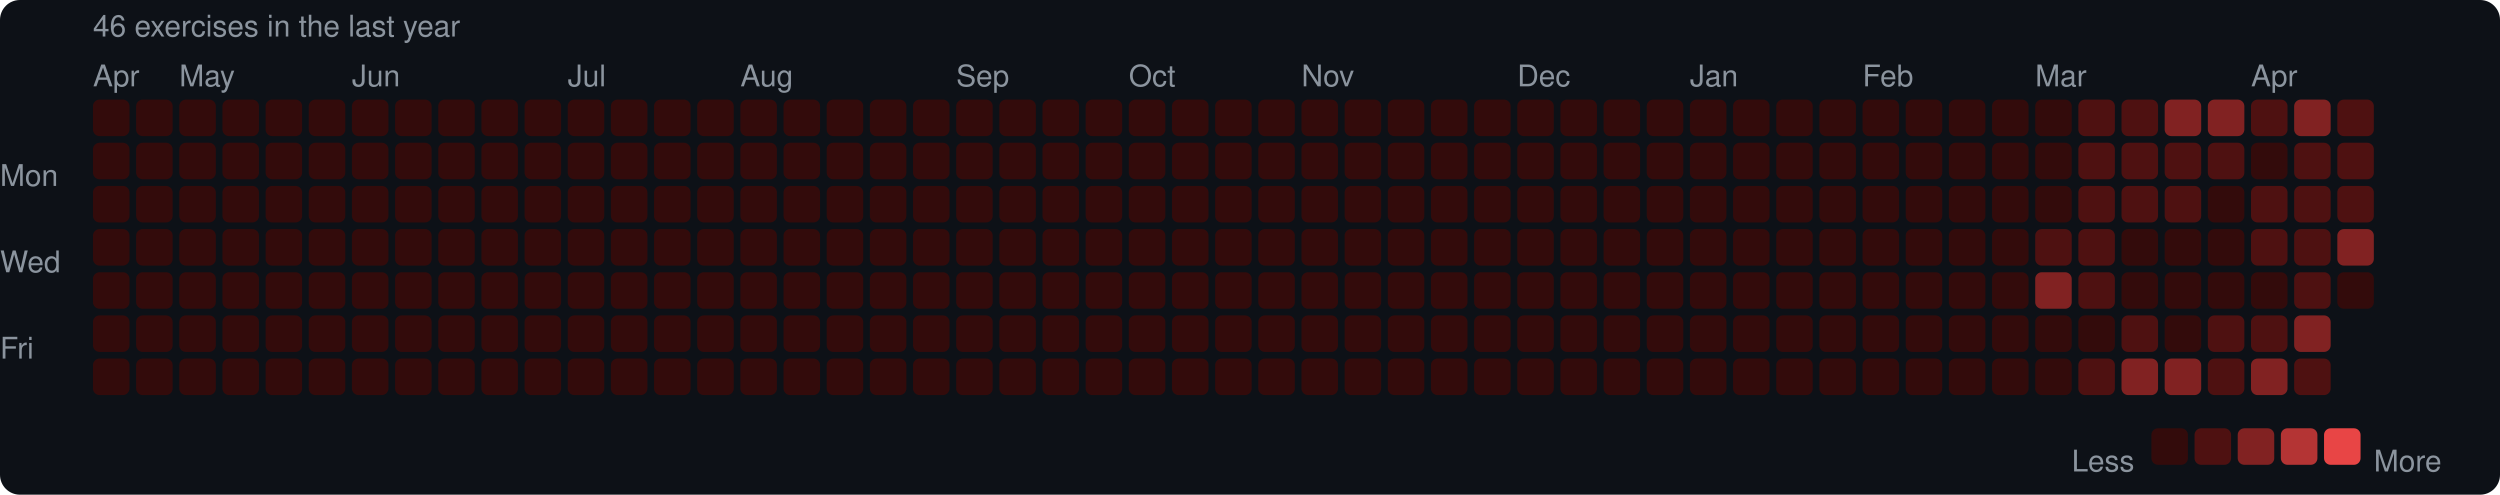
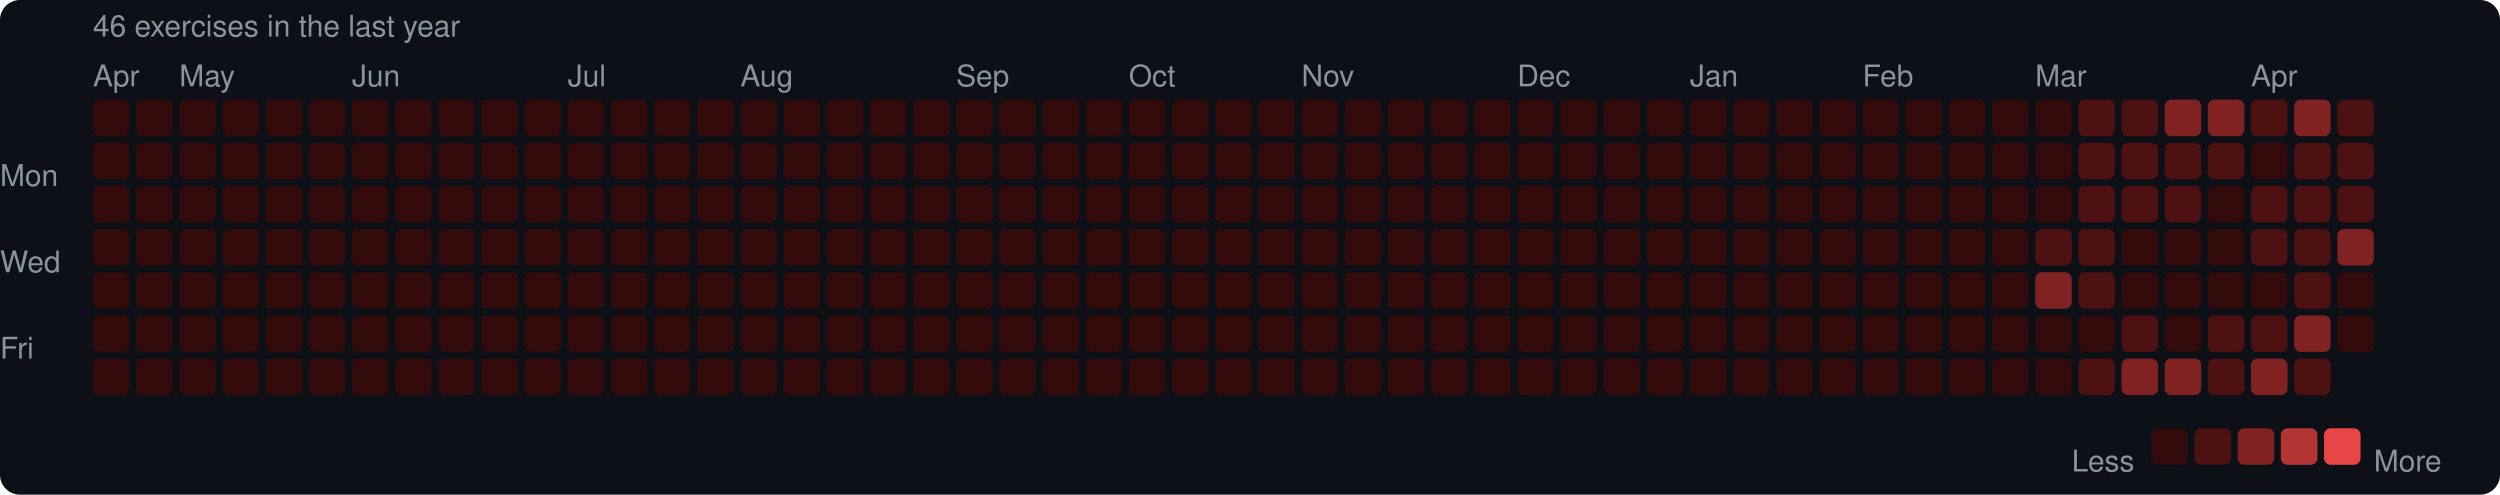
<svg xmlns="http://www.w3.org/2000/svg" width="753" height="149" viewBox="0 0 753 149">
  <rect width="753" height="149" rx="6" fill="#0d1117" />
  <style>text { font-family: -apple-system, BlinkMacSystemFont, "Segoe UI", Helvetica, Arial, sans-serif; fill: #8b949e; font-size: 9px; }</style>
  <text x="28" y="11" font-size="9">46 exercises in the last year</text>
  <text x="28" y="26">Apr</text>
  <text x="54" y="26">May</text>
  <text x="106" y="26">Jun</text>
  <text x="171" y="26">Jul</text>
  <text x="223" y="26">Aug</text>
  <text x="288" y="26">Sep</text>
  <text x="340" y="26">Oct</text>
  <text x="392" y="26">Nov</text>
  <text x="457" y="26">Dec</text>
  <text x="509" y="26">Jan</text>
  <text x="561" y="26">Feb</text>
  <text x="613" y="26">Mar</text>
  <text x="678" y="26">Apr</text>
  <text x="0" y="53" dominant-baseline="middle">Mon</text>
  <text x="0" y="79" dominant-baseline="middle">Wed</text>
  <text x="0" y="105" dominant-baseline="middle">Fri</text>
  <rect x="28" y="30" width="11" height="11" rx="2" fill="#330b0b" />
  <rect x="28" y="43" width="11" height="11" rx="2" fill="#330b0b" />
  <rect x="28" y="56" width="11" height="11" rx="2" fill="#330b0b" />
  <rect x="28" y="69" width="11" height="11" rx="2" fill="#330b0b" />
  <rect x="28" y="82" width="11" height="11" rx="2" fill="#330b0b" />
  <rect x="28" y="95" width="11" height="11" rx="2" fill="#330b0b" />
  <rect x="28" y="108" width="11" height="11" rx="2" fill="#330b0b" />
  <rect x="41" y="30" width="11" height="11" rx="2" fill="#330b0b" />
  <rect x="41" y="43" width="11" height="11" rx="2" fill="#330b0b" />
  <rect x="41" y="56" width="11" height="11" rx="2" fill="#330b0b" />
  <rect x="41" y="69" width="11" height="11" rx="2" fill="#330b0b" />
  <rect x="41" y="82" width="11" height="11" rx="2" fill="#330b0b" />
  <rect x="41" y="95" width="11" height="11" rx="2" fill="#330b0b" />
  <rect x="41" y="108" width="11" height="11" rx="2" fill="#330b0b" />
  <rect x="54" y="30" width="11" height="11" rx="2" fill="#330b0b" />
  <rect x="54" y="43" width="11" height="11" rx="2" fill="#330b0b" />
  <rect x="54" y="56" width="11" height="11" rx="2" fill="#330b0b" />
  <rect x="54" y="69" width="11" height="11" rx="2" fill="#330b0b" />
  <rect x="54" y="82" width="11" height="11" rx="2" fill="#330b0b" />
  <rect x="54" y="95" width="11" height="11" rx="2" fill="#330b0b" />
  <rect x="54" y="108" width="11" height="11" rx="2" fill="#330b0b" />
  <rect x="67" y="30" width="11" height="11" rx="2" fill="#330b0b" />
  <rect x="67" y="43" width="11" height="11" rx="2" fill="#330b0b" />
  <rect x="67" y="56" width="11" height="11" rx="2" fill="#330b0b" />
  <rect x="67" y="69" width="11" height="11" rx="2" fill="#330b0b" />
  <rect x="67" y="82" width="11" height="11" rx="2" fill="#330b0b" />
  <rect x="67" y="95" width="11" height="11" rx="2" fill="#330b0b" />
  <rect x="67" y="108" width="11" height="11" rx="2" fill="#330b0b" />
  <rect x="80" y="30" width="11" height="11" rx="2" fill="#330b0b" />
  <rect x="80" y="43" width="11" height="11" rx="2" fill="#330b0b" />
  <rect x="80" y="56" width="11" height="11" rx="2" fill="#330b0b" />
  <rect x="80" y="69" width="11" height="11" rx="2" fill="#330b0b" />
  <rect x="80" y="82" width="11" height="11" rx="2" fill="#330b0b" />
  <rect x="80" y="95" width="11" height="11" rx="2" fill="#330b0b" />
  <rect x="80" y="108" width="11" height="11" rx="2" fill="#330b0b" />
  <rect x="93" y="30" width="11" height="11" rx="2" fill="#330b0b" />
  <rect x="93" y="43" width="11" height="11" rx="2" fill="#330b0b" />
  <rect x="93" y="56" width="11" height="11" rx="2" fill="#330b0b" />
  <rect x="93" y="69" width="11" height="11" rx="2" fill="#330b0b" />
  <rect x="93" y="82" width="11" height="11" rx="2" fill="#330b0b" />
  <rect x="93" y="95" width="11" height="11" rx="2" fill="#330b0b" />
  <rect x="93" y="108" width="11" height="11" rx="2" fill="#330b0b" />
  <rect x="106" y="30" width="11" height="11" rx="2" fill="#330b0b" />
  <rect x="106" y="43" width="11" height="11" rx="2" fill="#330b0b" />
  <rect x="106" y="56" width="11" height="11" rx="2" fill="#330b0b" />
  <rect x="106" y="69" width="11" height="11" rx="2" fill="#330b0b" />
  <rect x="106" y="82" width="11" height="11" rx="2" fill="#330b0b" />
  <rect x="106" y="95" width="11" height="11" rx="2" fill="#330b0b" />
  <rect x="106" y="108" width="11" height="11" rx="2" fill="#330b0b" />
  <rect x="119" y="30" width="11" height="11" rx="2" fill="#330b0b" />
  <rect x="119" y="43" width="11" height="11" rx="2" fill="#330b0b" />
  <rect x="119" y="56" width="11" height="11" rx="2" fill="#330b0b" />
  <rect x="119" y="69" width="11" height="11" rx="2" fill="#330b0b" />
  <rect x="119" y="82" width="11" height="11" rx="2" fill="#330b0b" />
  <rect x="119" y="95" width="11" height="11" rx="2" fill="#330b0b" />
  <rect x="119" y="108" width="11" height="11" rx="2" fill="#330b0b" />
  <rect x="132" y="30" width="11" height="11" rx="2" fill="#330b0b" />
  <rect x="132" y="43" width="11" height="11" rx="2" fill="#330b0b" />
  <rect x="132" y="56" width="11" height="11" rx="2" fill="#330b0b" />
  <rect x="132" y="69" width="11" height="11" rx="2" fill="#330b0b" />
  <rect x="132" y="82" width="11" height="11" rx="2" fill="#330b0b" />
  <rect x="132" y="95" width="11" height="11" rx="2" fill="#330b0b" />
  <rect x="132" y="108" width="11" height="11" rx="2" fill="#330b0b" />
  <rect x="145" y="30" width="11" height="11" rx="2" fill="#330b0b" />
  <rect x="145" y="43" width="11" height="11" rx="2" fill="#330b0b" />
  <rect x="145" y="56" width="11" height="11" rx="2" fill="#330b0b" />
  <rect x="145" y="69" width="11" height="11" rx="2" fill="#330b0b" />
  <rect x="145" y="82" width="11" height="11" rx="2" fill="#330b0b" />
  <rect x="145" y="95" width="11" height="11" rx="2" fill="#330b0b" />
  <rect x="145" y="108" width="11" height="11" rx="2" fill="#330b0b" />
  <rect x="158" y="30" width="11" height="11" rx="2" fill="#330b0b" />
  <rect x="158" y="43" width="11" height="11" rx="2" fill="#330b0b" />
  <rect x="158" y="56" width="11" height="11" rx="2" fill="#330b0b" />
  <rect x="158" y="69" width="11" height="11" rx="2" fill="#330b0b" />
  <rect x="158" y="82" width="11" height="11" rx="2" fill="#330b0b" />
  <rect x="158" y="95" width="11" height="11" rx="2" fill="#330b0b" />
  <rect x="158" y="108" width="11" height="11" rx="2" fill="#330b0b" />
  <rect x="171" y="30" width="11" height="11" rx="2" fill="#330b0b" />
  <rect x="171" y="43" width="11" height="11" rx="2" fill="#330b0b" />
  <rect x="171" y="56" width="11" height="11" rx="2" fill="#330b0b" />
  <rect x="171" y="69" width="11" height="11" rx="2" fill="#330b0b" />
  <rect x="171" y="82" width="11" height="11" rx="2" fill="#330b0b" />
  <rect x="171" y="95" width="11" height="11" rx="2" fill="#330b0b" />
  <rect x="171" y="108" width="11" height="11" rx="2" fill="#330b0b" />
  <rect x="184" y="30" width="11" height="11" rx="2" fill="#330b0b" />
  <rect x="184" y="43" width="11" height="11" rx="2" fill="#330b0b" />
  <rect x="184" y="56" width="11" height="11" rx="2" fill="#330b0b" />
  <rect x="184" y="69" width="11" height="11" rx="2" fill="#330b0b" />
  <rect x="184" y="82" width="11" height="11" rx="2" fill="#330b0b" />
  <rect x="184" y="95" width="11" height="11" rx="2" fill="#330b0b" />
  <rect x="184" y="108" width="11" height="11" rx="2" fill="#330b0b" />
  <rect x="197" y="30" width="11" height="11" rx="2" fill="#330b0b" />
  <rect x="197" y="43" width="11" height="11" rx="2" fill="#330b0b" />
  <rect x="197" y="56" width="11" height="11" rx="2" fill="#330b0b" />
  <rect x="197" y="69" width="11" height="11" rx="2" fill="#330b0b" />
  <rect x="197" y="82" width="11" height="11" rx="2" fill="#330b0b" />
  <rect x="197" y="95" width="11" height="11" rx="2" fill="#330b0b" />
  <rect x="197" y="108" width="11" height="11" rx="2" fill="#330b0b" />
  <rect x="210" y="30" width="11" height="11" rx="2" fill="#330b0b" />
  <rect x="210" y="43" width="11" height="11" rx="2" fill="#330b0b" />
  <rect x="210" y="56" width="11" height="11" rx="2" fill="#330b0b" />
  <rect x="210" y="69" width="11" height="11" rx="2" fill="#330b0b" />
  <rect x="210" y="82" width="11" height="11" rx="2" fill="#330b0b" />
  <rect x="210" y="95" width="11" height="11" rx="2" fill="#330b0b" />
  <rect x="210" y="108" width="11" height="11" rx="2" fill="#330b0b" />
  <rect x="223" y="30" width="11" height="11" rx="2" fill="#330b0b" />
  <rect x="223" y="43" width="11" height="11" rx="2" fill="#330b0b" />
  <rect x="223" y="56" width="11" height="11" rx="2" fill="#330b0b" />
  <rect x="223" y="69" width="11" height="11" rx="2" fill="#330b0b" />
  <rect x="223" y="82" width="11" height="11" rx="2" fill="#330b0b" />
  <rect x="223" y="95" width="11" height="11" rx="2" fill="#330b0b" />
  <rect x="223" y="108" width="11" height="11" rx="2" fill="#330b0b" />
  <rect x="236" y="30" width="11" height="11" rx="2" fill="#330b0b" />
  <rect x="236" y="43" width="11" height="11" rx="2" fill="#330b0b" />
  <rect x="236" y="56" width="11" height="11" rx="2" fill="#330b0b" />
  <rect x="236" y="69" width="11" height="11" rx="2" fill="#330b0b" />
  <rect x="236" y="82" width="11" height="11" rx="2" fill="#330b0b" />
  <rect x="236" y="95" width="11" height="11" rx="2" fill="#330b0b" />
  <rect x="236" y="108" width="11" height="11" rx="2" fill="#330b0b" />
  <rect x="249" y="30" width="11" height="11" rx="2" fill="#330b0b" />
  <rect x="249" y="43" width="11" height="11" rx="2" fill="#330b0b" />
  <rect x="249" y="56" width="11" height="11" rx="2" fill="#330b0b" />
  <rect x="249" y="69" width="11" height="11" rx="2" fill="#330b0b" />
  <rect x="249" y="82" width="11" height="11" rx="2" fill="#330b0b" />
  <rect x="249" y="95" width="11" height="11" rx="2" fill="#330b0b" />
  <rect x="249" y="108" width="11" height="11" rx="2" fill="#330b0b" />
  <rect x="262" y="30" width="11" height="11" rx="2" fill="#330b0b" />
  <rect x="262" y="43" width="11" height="11" rx="2" fill="#330b0b" />
  <rect x="262" y="56" width="11" height="11" rx="2" fill="#330b0b" />
  <rect x="262" y="69" width="11" height="11" rx="2" fill="#330b0b" />
  <rect x="262" y="82" width="11" height="11" rx="2" fill="#330b0b" />
  <rect x="262" y="95" width="11" height="11" rx="2" fill="#330b0b" />
  <rect x="262" y="108" width="11" height="11" rx="2" fill="#330b0b" />
  <rect x="275" y="30" width="11" height="11" rx="2" fill="#330b0b" />
  <rect x="275" y="43" width="11" height="11" rx="2" fill="#330b0b" />
  <rect x="275" y="56" width="11" height="11" rx="2" fill="#330b0b" />
  <rect x="275" y="69" width="11" height="11" rx="2" fill="#330b0b" />
  <rect x="275" y="82" width="11" height="11" rx="2" fill="#330b0b" />
  <rect x="275" y="95" width="11" height="11" rx="2" fill="#330b0b" />
  <rect x="275" y="108" width="11" height="11" rx="2" fill="#330b0b" />
  <rect x="288" y="30" width="11" height="11" rx="2" fill="#330b0b" />
  <rect x="288" y="43" width="11" height="11" rx="2" fill="#330b0b" />
  <rect x="288" y="56" width="11" height="11" rx="2" fill="#330b0b" />
  <rect x="288" y="69" width="11" height="11" rx="2" fill="#330b0b" />
  <rect x="288" y="82" width="11" height="11" rx="2" fill="#330b0b" />
  <rect x="288" y="95" width="11" height="11" rx="2" fill="#330b0b" />
  <rect x="288" y="108" width="11" height="11" rx="2" fill="#330b0b" />
  <rect x="301" y="30" width="11" height="11" rx="2" fill="#330b0b" />
  <rect x="301" y="43" width="11" height="11" rx="2" fill="#330b0b" />
  <rect x="301" y="56" width="11" height="11" rx="2" fill="#330b0b" />
  <rect x="301" y="69" width="11" height="11" rx="2" fill="#330b0b" />
  <rect x="301" y="82" width="11" height="11" rx="2" fill="#330b0b" />
  <rect x="301" y="95" width="11" height="11" rx="2" fill="#330b0b" />
  <rect x="301" y="108" width="11" height="11" rx="2" fill="#330b0b" />
  <rect x="314" y="30" width="11" height="11" rx="2" fill="#330b0b" />
  <rect x="314" y="43" width="11" height="11" rx="2" fill="#330b0b" />
  <rect x="314" y="56" width="11" height="11" rx="2" fill="#330b0b" />
  <rect x="314" y="69" width="11" height="11" rx="2" fill="#330b0b" />
  <rect x="314" y="82" width="11" height="11" rx="2" fill="#330b0b" />
  <rect x="314" y="95" width="11" height="11" rx="2" fill="#330b0b" />
  <rect x="314" y="108" width="11" height="11" rx="2" fill="#330b0b" />
  <rect x="327" y="30" width="11" height="11" rx="2" fill="#330b0b" />
  <rect x="327" y="43" width="11" height="11" rx="2" fill="#330b0b" />
  <rect x="327" y="56" width="11" height="11" rx="2" fill="#330b0b" />
  <rect x="327" y="69" width="11" height="11" rx="2" fill="#330b0b" />
  <rect x="327" y="82" width="11" height="11" rx="2" fill="#330b0b" />
  <rect x="327" y="95" width="11" height="11" rx="2" fill="#330b0b" />
  <rect x="327" y="108" width="11" height="11" rx="2" fill="#330b0b" />
  <rect x="340" y="30" width="11" height="11" rx="2" fill="#330b0b" />
  <rect x="340" y="43" width="11" height="11" rx="2" fill="#330b0b" />
  <rect x="340" y="56" width="11" height="11" rx="2" fill="#330b0b" />
  <rect x="340" y="69" width="11" height="11" rx="2" fill="#330b0b" />
  <rect x="340" y="82" width="11" height="11" rx="2" fill="#330b0b" />
  <rect x="340" y="95" width="11" height="11" rx="2" fill="#330b0b" />
  <rect x="340" y="108" width="11" height="11" rx="2" fill="#330b0b" />
  <rect x="353" y="30" width="11" height="11" rx="2" fill="#330b0b" />
  <rect x="353" y="43" width="11" height="11" rx="2" fill="#330b0b" />
  <rect x="353" y="56" width="11" height="11" rx="2" fill="#330b0b" />
  <rect x="353" y="69" width="11" height="11" rx="2" fill="#330b0b" />
  <rect x="353" y="82" width="11" height="11" rx="2" fill="#330b0b" />
  <rect x="353" y="95" width="11" height="11" rx="2" fill="#330b0b" />
  <rect x="353" y="108" width="11" height="11" rx="2" fill="#330b0b" />
  <rect x="366" y="30" width="11" height="11" rx="2" fill="#330b0b" />
  <rect x="366" y="43" width="11" height="11" rx="2" fill="#330b0b" />
  <rect x="366" y="56" width="11" height="11" rx="2" fill="#330b0b" />
  <rect x="366" y="69" width="11" height="11" rx="2" fill="#330b0b" />
  <rect x="366" y="82" width="11" height="11" rx="2" fill="#330b0b" />
  <rect x="366" y="95" width="11" height="11" rx="2" fill="#330b0b" />
  <rect x="366" y="108" width="11" height="11" rx="2" fill="#330b0b" />
  <rect x="379" y="30" width="11" height="11" rx="2" fill="#330b0b" />
  <rect x="379" y="43" width="11" height="11" rx="2" fill="#330b0b" />
  <rect x="379" y="56" width="11" height="11" rx="2" fill="#330b0b" />
  <rect x="379" y="69" width="11" height="11" rx="2" fill="#330b0b" />
  <rect x="379" y="82" width="11" height="11" rx="2" fill="#330b0b" />
  <rect x="379" y="95" width="11" height="11" rx="2" fill="#330b0b" />
  <rect x="379" y="108" width="11" height="11" rx="2" fill="#330b0b" />
  <rect x="392" y="30" width="11" height="11" rx="2" fill="#330b0b" />
  <rect x="392" y="43" width="11" height="11" rx="2" fill="#330b0b" />
  <rect x="392" y="56" width="11" height="11" rx="2" fill="#330b0b" />
  <rect x="392" y="69" width="11" height="11" rx="2" fill="#330b0b" />
  <rect x="392" y="82" width="11" height="11" rx="2" fill="#330b0b" />
  <rect x="392" y="95" width="11" height="11" rx="2" fill="#330b0b" />
  <rect x="392" y="108" width="11" height="11" rx="2" fill="#330b0b" />
  <rect x="405" y="30" width="11" height="11" rx="2" fill="#330b0b" />
  <rect x="405" y="43" width="11" height="11" rx="2" fill="#330b0b" />
  <rect x="405" y="56" width="11" height="11" rx="2" fill="#330b0b" />
  <rect x="405" y="69" width="11" height="11" rx="2" fill="#330b0b" />
  <rect x="405" y="82" width="11" height="11" rx="2" fill="#330b0b" />
  <rect x="405" y="95" width="11" height="11" rx="2" fill="#330b0b" />
  <rect x="405" y="108" width="11" height="11" rx="2" fill="#330b0b" />
  <rect x="418" y="30" width="11" height="11" rx="2" fill="#330b0b" />
  <rect x="418" y="43" width="11" height="11" rx="2" fill="#330b0b" />
  <rect x="418" y="56" width="11" height="11" rx="2" fill="#330b0b" />
  <rect x="418" y="69" width="11" height="11" rx="2" fill="#330b0b" />
  <rect x="418" y="82" width="11" height="11" rx="2" fill="#330b0b" />
  <rect x="418" y="95" width="11" height="11" rx="2" fill="#330b0b" />
  <rect x="418" y="108" width="11" height="11" rx="2" fill="#330b0b" />
  <rect x="431" y="30" width="11" height="11" rx="2" fill="#330b0b" />
  <rect x="431" y="43" width="11" height="11" rx="2" fill="#330b0b" />
  <rect x="431" y="56" width="11" height="11" rx="2" fill="#330b0b" />
  <rect x="431" y="69" width="11" height="11" rx="2" fill="#330b0b" />
  <rect x="431" y="82" width="11" height="11" rx="2" fill="#330b0b" />
  <rect x="431" y="95" width="11" height="11" rx="2" fill="#330b0b" />
  <rect x="431" y="108" width="11" height="11" rx="2" fill="#330b0b" />
  <rect x="444" y="30" width="11" height="11" rx="2" fill="#330b0b" />
  <rect x="444" y="43" width="11" height="11" rx="2" fill="#330b0b" />
  <rect x="444" y="56" width="11" height="11" rx="2" fill="#330b0b" />
  <rect x="444" y="69" width="11" height="11" rx="2" fill="#330b0b" />
  <rect x="444" y="82" width="11" height="11" rx="2" fill="#330b0b" />
  <rect x="444" y="95" width="11" height="11" rx="2" fill="#330b0b" />
  <rect x="444" y="108" width="11" height="11" rx="2" fill="#330b0b" />
  <rect x="457" y="30" width="11" height="11" rx="2" fill="#330b0b" />
  <rect x="457" y="43" width="11" height="11" rx="2" fill="#330b0b" />
  <rect x="457" y="56" width="11" height="11" rx="2" fill="#330b0b" />
  <rect x="457" y="69" width="11" height="11" rx="2" fill="#330b0b" />
  <rect x="457" y="82" width="11" height="11" rx="2" fill="#330b0b" />
  <rect x="457" y="95" width="11" height="11" rx="2" fill="#330b0b" />
  <rect x="457" y="108" width="11" height="11" rx="2" fill="#330b0b" />
  <rect x="470" y="30" width="11" height="11" rx="2" fill="#330b0b" />
  <rect x="470" y="43" width="11" height="11" rx="2" fill="#330b0b" />
  <rect x="470" y="56" width="11" height="11" rx="2" fill="#330b0b" />
  <rect x="470" y="69" width="11" height="11" rx="2" fill="#330b0b" />
  <rect x="470" y="82" width="11" height="11" rx="2" fill="#330b0b" />
  <rect x="470" y="95" width="11" height="11" rx="2" fill="#330b0b" />
  <rect x="470" y="108" width="11" height="11" rx="2" fill="#330b0b" />
  <rect x="483" y="30" width="11" height="11" rx="2" fill="#330b0b" />
  <rect x="483" y="43" width="11" height="11" rx="2" fill="#330b0b" />
  <rect x="483" y="56" width="11" height="11" rx="2" fill="#330b0b" />
  <rect x="483" y="69" width="11" height="11" rx="2" fill="#330b0b" />
  <rect x="483" y="82" width="11" height="11" rx="2" fill="#330b0b" />
  <rect x="483" y="95" width="11" height="11" rx="2" fill="#330b0b" />
  <rect x="483" y="108" width="11" height="11" rx="2" fill="#330b0b" />
  <rect x="496" y="30" width="11" height="11" rx="2" fill="#330b0b" />
  <rect x="496" y="43" width="11" height="11" rx="2" fill="#330b0b" />
  <rect x="496" y="56" width="11" height="11" rx="2" fill="#330b0b" />
  <rect x="496" y="69" width="11" height="11" rx="2" fill="#330b0b" />
  <rect x="496" y="82" width="11" height="11" rx="2" fill="#330b0b" />
  <rect x="496" y="95" width="11" height="11" rx="2" fill="#330b0b" />
  <rect x="496" y="108" width="11" height="11" rx="2" fill="#330b0b" />
  <rect x="509" y="30" width="11" height="11" rx="2" fill="#330b0b" />
  <rect x="509" y="43" width="11" height="11" rx="2" fill="#330b0b" />
  <rect x="509" y="56" width="11" height="11" rx="2" fill="#330b0b" />
  <rect x="509" y="69" width="11" height="11" rx="2" fill="#330b0b" />
  <rect x="509" y="82" width="11" height="11" rx="2" fill="#330b0b" />
  <rect x="509" y="95" width="11" height="11" rx="2" fill="#330b0b" />
  <rect x="509" y="108" width="11" height="11" rx="2" fill="#330b0b" />
  <rect x="522" y="30" width="11" height="11" rx="2" fill="#330b0b" />
  <rect x="522" y="43" width="11" height="11" rx="2" fill="#330b0b" />
  <rect x="522" y="56" width="11" height="11" rx="2" fill="#330b0b" />
  <rect x="522" y="69" width="11" height="11" rx="2" fill="#330b0b" />
  <rect x="522" y="82" width="11" height="11" rx="2" fill="#330b0b" />
  <rect x="522" y="95" width="11" height="11" rx="2" fill="#330b0b" />
  <rect x="522" y="108" width="11" height="11" rx="2" fill="#330b0b" />
  <rect x="535" y="30" width="11" height="11" rx="2" fill="#330b0b" />
  <rect x="535" y="43" width="11" height="11" rx="2" fill="#330b0b" />
  <rect x="535" y="56" width="11" height="11" rx="2" fill="#330b0b" />
  <rect x="535" y="69" width="11" height="11" rx="2" fill="#330b0b" />
  <rect x="535" y="82" width="11" height="11" rx="2" fill="#330b0b" />
  <rect x="535" y="95" width="11" height="11" rx="2" fill="#330b0b" />
  <rect x="535" y="108" width="11" height="11" rx="2" fill="#330b0b" />
  <rect x="548" y="30" width="11" height="11" rx="2" fill="#330b0b" />
  <rect x="548" y="43" width="11" height="11" rx="2" fill="#330b0b" />
  <rect x="548" y="56" width="11" height="11" rx="2" fill="#330b0b" />
  <rect x="548" y="69" width="11" height="11" rx="2" fill="#330b0b" />
  <rect x="548" y="82" width="11" height="11" rx="2" fill="#330b0b" />
  <rect x="548" y="95" width="11" height="11" rx="2" fill="#330b0b" />
  <rect x="548" y="108" width="11" height="11" rx="2" fill="#330b0b" />
  <rect x="561" y="30" width="11" height="11" rx="2" fill="#330b0b" />
  <rect x="561" y="43" width="11" height="11" rx="2" fill="#330b0b" />
  <rect x="561" y="56" width="11" height="11" rx="2" fill="#330b0b" />
  <rect x="561" y="69" width="11" height="11" rx="2" fill="#330b0b" />
  <rect x="561" y="82" width="11" height="11" rx="2" fill="#330b0b" />
  <rect x="561" y="95" width="11" height="11" rx="2" fill="#330b0b" />
  <rect x="561" y="108" width="11" height="11" rx="2" fill="#330b0b" />
  <rect x="574" y="30" width="11" height="11" rx="2" fill="#330b0b" />
  <rect x="574" y="43" width="11" height="11" rx="2" fill="#330b0b" />
  <rect x="574" y="56" width="11" height="11" rx="2" fill="#330b0b" />
  <rect x="574" y="69" width="11" height="11" rx="2" fill="#330b0b" />
  <rect x="574" y="82" width="11" height="11" rx="2" fill="#330b0b" />
  <rect x="574" y="95" width="11" height="11" rx="2" fill="#330b0b" />
  <rect x="574" y="108" width="11" height="11" rx="2" fill="#330b0b" />
  <rect x="587" y="30" width="11" height="11" rx="2" fill="#330b0b" />
  <rect x="587" y="43" width="11" height="11" rx="2" fill="#330b0b" />
  <rect x="587" y="56" width="11" height="11" rx="2" fill="#330b0b" />
  <rect x="587" y="69" width="11" height="11" rx="2" fill="#330b0b" />
  <rect x="587" y="82" width="11" height="11" rx="2" fill="#330b0b" />
  <rect x="587" y="95" width="11" height="11" rx="2" fill="#330b0b" />
  <rect x="587" y="108" width="11" height="11" rx="2" fill="#330b0b" />
  <rect x="600" y="30" width="11" height="11" rx="2" fill="#330b0b" />
  <rect x="600" y="43" width="11" height="11" rx="2" fill="#330b0b" />
  <rect x="600" y="56" width="11" height="11" rx="2" fill="#330b0b" />
  <rect x="600" y="69" width="11" height="11" rx="2" fill="#330b0b" />
  <rect x="600" y="82" width="11" height="11" rx="2" fill="#330b0b" />
  <rect x="600" y="95" width="11" height="11" rx="2" fill="#330b0b" />
  <rect x="600" y="108" width="11" height="11" rx="2" fill="#330b0b" />
  <rect x="613" y="30" width="11" height="11" rx="2" fill="#330b0b" />
  <rect x="613" y="43" width="11" height="11" rx="2" fill="#330b0b" />
  <rect x="613" y="56" width="11" height="11" rx="2" fill="#330b0b" />
  <rect x="613" y="69" width="11" height="11" rx="2" fill="#4e1111" />
  <rect x="613" y="82" width="11" height="11" rx="2" fill="#812222" />
  <rect x="613" y="95" width="11" height="11" rx="2" fill="#330b0b" />
  <rect x="613" y="108" width="11" height="11" rx="2" fill="#330b0b" />
  <rect x="626" y="30" width="11" height="11" rx="2" fill="#4e1111" />
  <rect x="626" y="43" width="11" height="11" rx="2" fill="#4e1111" />
  <rect x="626" y="56" width="11" height="11" rx="2" fill="#4e1111" />
  <rect x="626" y="69" width="11" height="11" rx="2" fill="#4e1111" />
  <rect x="626" y="82" width="11" height="11" rx="2" fill="#4e1111" />
  <rect x="626" y="95" width="11" height="11" rx="2" fill="#330b0b" />
  <rect x="626" y="108" width="11" height="11" rx="2" fill="#4e1111" />
  <rect x="639" y="30" width="11" height="11" rx="2" fill="#4e1111" />
  <rect x="639" y="43" width="11" height="11" rx="2" fill="#4e1111" />
  <rect x="639" y="56" width="11" height="11" rx="2" fill="#4e1111" />
  <rect x="639" y="69" width="11" height="11" rx="2" fill="#330b0b" />
  <rect x="639" y="82" width="11" height="11" rx="2" fill="#330b0b" />
  <rect x="639" y="95" width="11" height="11" rx="2" fill="#4e1111" />
  <rect x="639" y="108" width="11" height="11" rx="2" fill="#812222" />
  <rect x="652" y="30" width="11" height="11" rx="2" fill="#812222" />
  <rect x="652" y="43" width="11" height="11" rx="2" fill="#4e1111" />
  <rect x="652" y="56" width="11" height="11" rx="2" fill="#4e1111" />
  <rect x="652" y="69" width="11" height="11" rx="2" fill="#330b0b" />
  <rect x="652" y="82" width="11" height="11" rx="2" fill="#330b0b" />
  <rect x="652" y="95" width="11" height="11" rx="2" fill="#330b0b" />
  <rect x="652" y="108" width="11" height="11" rx="2" fill="#812222" />
  <rect x="665" y="30" width="11" height="11" rx="2" fill="#812222" />
  <rect x="665" y="43" width="11" height="11" rx="2" fill="#4e1111" />
  <rect x="665" y="56" width="11" height="11" rx="2" fill="#330b0b" />
  <rect x="665" y="69" width="11" height="11" rx="2" fill="#330b0b" />
  <rect x="665" y="82" width="11" height="11" rx="2" fill="#330b0b" />
  <rect x="665" y="95" width="11" height="11" rx="2" fill="#4e1111" />
  <rect x="665" y="108" width="11" height="11" rx="2" fill="#4e1111" />
  <rect x="678" y="30" width="11" height="11" rx="2" fill="#4e1111" />
  <rect x="678" y="43" width="11" height="11" rx="2" fill="#330b0b" />
  <rect x="678" y="56" width="11" height="11" rx="2" fill="#4e1111" />
  <rect x="678" y="69" width="11" height="11" rx="2" fill="#4e1111" />
  <rect x="678" y="82" width="11" height="11" rx="2" fill="#330b0b" />
  <rect x="678" y="95" width="11" height="11" rx="2" fill="#4e1111" />
  <rect x="678" y="108" width="11" height="11" rx="2" fill="#812222" />
  <rect x="691" y="30" width="11" height="11" rx="2" fill="#812222" />
  <rect x="691" y="43" width="11" height="11" rx="2" fill="#4e1111" />
  <rect x="691" y="56" width="11" height="11" rx="2" fill="#4e1111" />
  <rect x="691" y="69" width="11" height="11" rx="2" fill="#4e1111" />
  <rect x="691" y="82" width="11" height="11" rx="2" fill="#4e1111" />
  <rect x="691" y="95" width="11" height="11" rx="2" fill="#812222" />
  <rect x="691" y="108" width="11" height="11" rx="2" fill="#4e1111" />
  <rect x="704" y="30" width="11" height="11" rx="2" fill="#4e1111" />
  <rect x="704" y="43" width="11" height="11" rx="2" fill="#4e1111" />
  <rect x="704" y="56" width="11" height="11" rx="2" fill="#4e1111" />
  <rect x="704" y="69" width="11" height="11" rx="2" fill="#812222" />
  <rect x="704" y="82" width="11" height="11" rx="2" fill="#330b0b" />
+   <rect x="704" y="95" width="11" height="11" rx="2" fill="#330b0b" />
  <text x="624" y="139" dominant-baseline="middle">Less</text>
  <rect x="648" y="129" width="11" height="11" rx="2" fill="#330b0b" />
  <rect x="661" y="129" width="11" height="11" rx="2" fill="#4e1111" />
  <rect x="674" y="129" width="11" height="11" rx="2" fill="#812222" />
  <rect x="687" y="129" width="11" height="11" rx="2" fill="#b43434" />
  <rect x="700" y="129" width="11" height="11" rx="2" fill="#e84545" />
  <text x="715" y="139" dominant-baseline="middle">More</text>
</svg>
